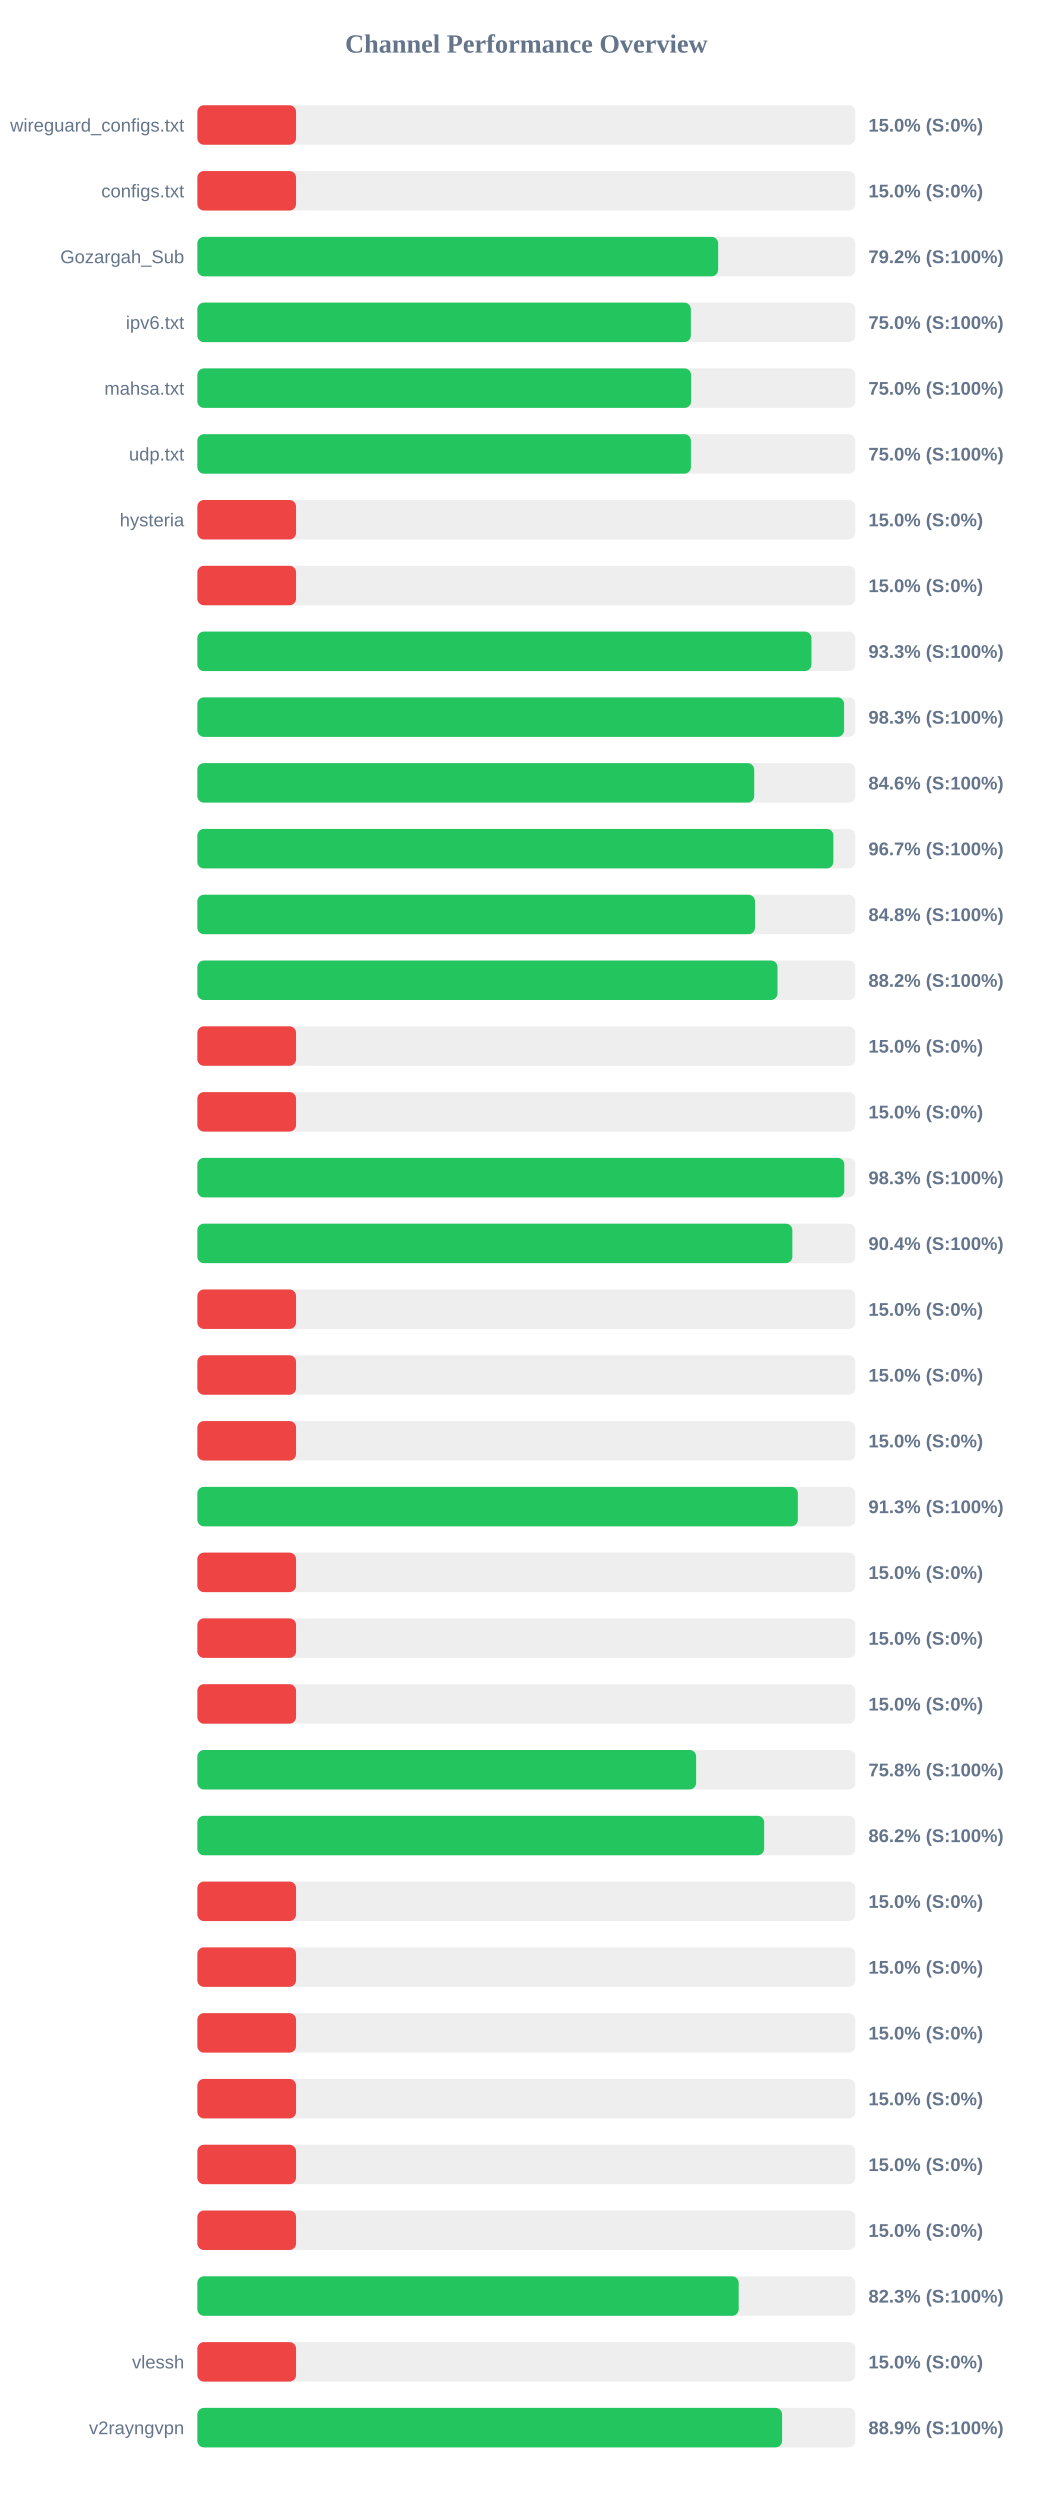
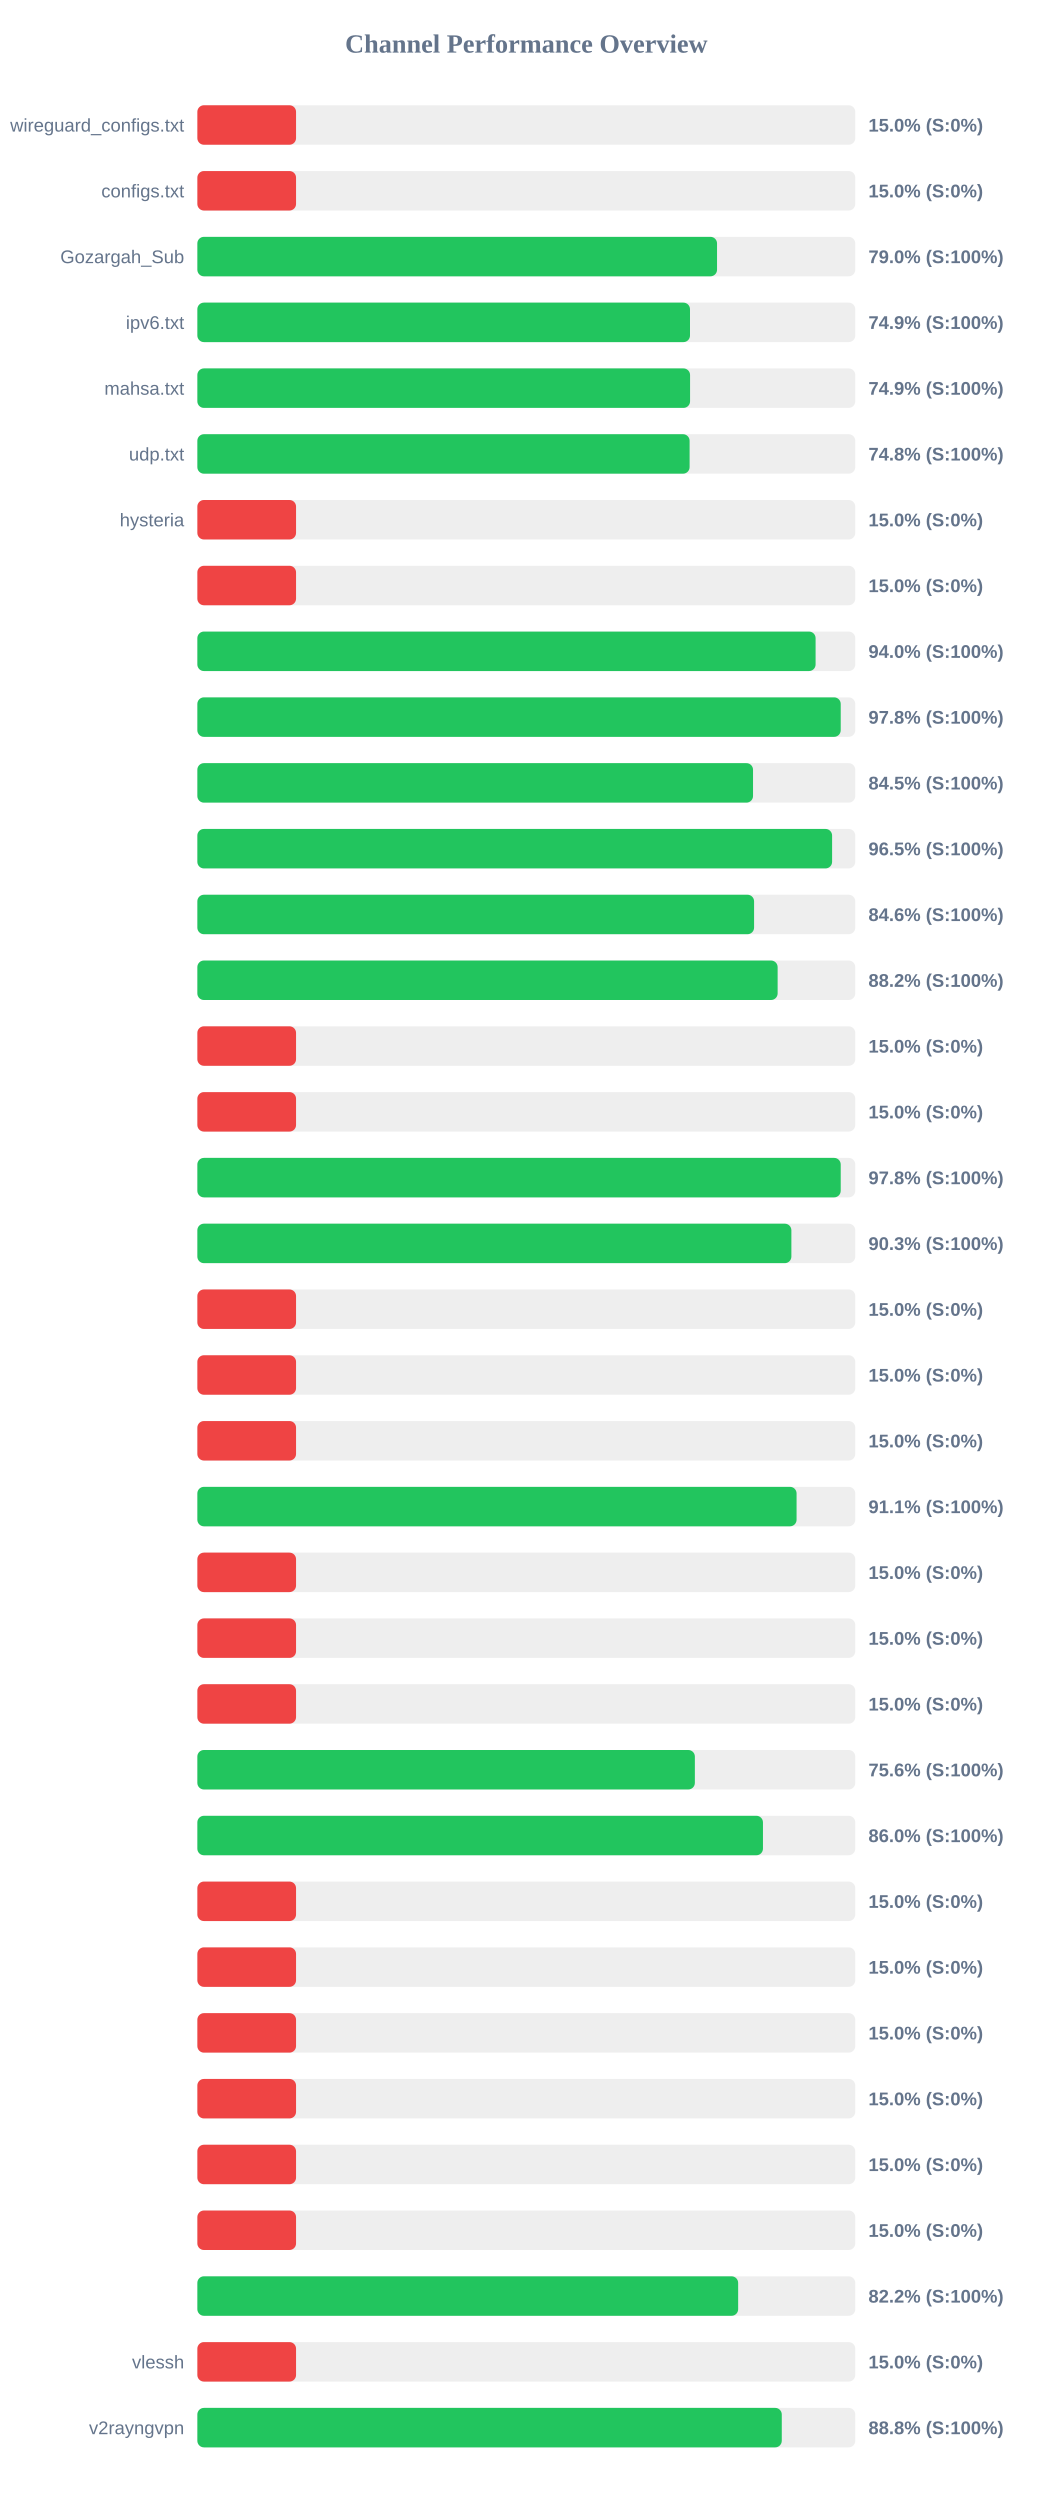
<svg xmlns="http://www.w3.org/2000/svg" width="800" height="1900" version="1.1">
  <style>
        .row { font: 14px Arial; fill: #64748b; }
        .score { font: bold 14px Arial; fill: #64748b; }
    </style>
  <text x="400" y="40" text-anchor="middle" font-size="20px" font-weight="bold" fill="#64748b">Channel Performance Overview</text>
  <rect x="150" y="80" width="500" height="30" fill="#eee" rx="5" />
  <rect x="150" y="80" width="75.0" height="30" fill="#ef4444" rx="5" />
  <text x="140" y="100" text-anchor="end" class="row">wireguard_configs.txt</text>
  <text x="660" y="100" text-anchor="start" class="score">15.0% (S:0%)</text>
  <rect x="150" y="130" width="500" height="30" fill="#eee" rx="5" />
  <rect x="150" y="130" width="75.0" height="30" fill="#ef4444" rx="5" />
  <text x="140" y="150" text-anchor="end" class="row">configs.txt</text>
  <text x="660" y="150" text-anchor="start" class="score">15.0% (S:0%)</text>
  <rect x="150" y="180" width="500" height="30" fill="#eee" rx="5" />
-   <rect x="150" y="180" width="395.8" height="30" fill="#22c55e" rx="5" />
+   <rect x="150" y="180" width="394.95" height="30" fill="#22c55e" rx="5" />
  <text x="140" y="200" text-anchor="end" class="row">Gozargah_Sub</text>
-   <text x="660" y="200" text-anchor="start" class="score">79.2% (S:100%)</text>
+   <text x="660" y="200" text-anchor="start" class="score">79.0% (S:100%)</text>
  <rect x="150" y="230" width="500" height="30" fill="#eee" rx="5" />
-   <rect x="150" y="230" width="375.05" height="30" fill="#22c55e" rx="5" />
+   <rect x="150" y="230" width="374.4" height="30" fill="#22c55e" rx="5" />
  <text x="140" y="250" text-anchor="end" class="row">ipv6.txt</text>
-   <text x="660" y="250" text-anchor="start" class="score">75.0% (S:100%)</text>
+   <text x="660" y="250" text-anchor="start" class="score">74.9% (S:100%)</text>
  <rect x="150" y="280" width="500" height="30" fill="#eee" rx="5" />
-   <rect x="150" y="280" width="375.25" height="30" fill="#22c55e" rx="5" />
+   <rect x="150" y="280" width="374.45" height="30" fill="#22c55e" rx="5" />
  <text x="140" y="300" text-anchor="end" class="row">mahsa.txt</text>
-   <text x="660" y="300" text-anchor="start" class="score">75.0% (S:100%)</text>
+   <text x="660" y="300" text-anchor="start" class="score">74.9% (S:100%)</text>
  <rect x="150" y="330" width="500" height="30" fill="#eee" rx="5" />
-   <rect x="150" y="330" width="375.1" height="30" fill="#22c55e" rx="5" />
+   <rect x="150" y="330" width="374.1" height="30" fill="#22c55e" rx="5" />
  <text x="140" y="350" text-anchor="end" class="row">udp.txt</text>
-   <text x="660" y="350" text-anchor="start" class="score">75.0% (S:100%)</text>
+   <text x="660" y="350" text-anchor="start" class="score">74.8% (S:100%)</text>
  <rect x="150" y="380" width="500" height="30" fill="#eee" rx="5" />
  <rect x="150" y="380" width="75.0" height="30" fill="#ef4444" rx="5" />
  <text x="140" y="400" text-anchor="end" class="row">hysteria</text>
  <text x="660" y="400" text-anchor="start" class="score">15.0% (S:0%)</text>
  <rect x="150" y="430" width="500" height="30" fill="#eee" rx="5" />
  <rect x="150" y="430" width="75.0" height="30" fill="#ef4444" rx="5" />
  <text x="140" y="450" text-anchor="end" class="row" />
  <text x="660" y="450" text-anchor="start" class="score">15.0% (S:0%)</text>
  <rect x="150" y="480" width="500" height="30" fill="#eee" rx="5" />
-   <rect x="150" y="480" width="466.7" height="30" fill="#22c55e" rx="5" />
+   <rect x="150" y="480" width="469.85" height="30" fill="#22c55e" rx="5" />
  <text x="140" y="500" text-anchor="end" class="row" />
-   <text x="660" y="500" text-anchor="start" class="score">93.3% (S:100%)</text>
+   <text x="660" y="500" text-anchor="start" class="score">94.0% (S:100%)</text>
  <rect x="150" y="530" width="500" height="30" fill="#eee" rx="5" />
-   <rect x="150" y="530" width="491.5" height="30" fill="#22c55e" rx="5" />
+   <rect x="150" y="530" width="488.95" height="30" fill="#22c55e" rx="5" />
  <text x="140" y="550" text-anchor="end" class="row" />
-   <text x="660" y="550" text-anchor="start" class="score">98.3% (S:100%)</text>
+   <text x="660" y="550" text-anchor="start" class="score">97.8% (S:100%)</text>
  <rect x="150" y="580" width="500" height="30" fill="#eee" rx="5" />
-   <rect x="150" y="580" width="423.2" height="30" fill="#22c55e" rx="5" />
+   <rect x="150" y="580" width="422.3" height="30" fill="#22c55e" rx="5" />
  <text x="140" y="600" text-anchor="end" class="row" />
-   <text x="660" y="600" text-anchor="start" class="score">84.6% (S:100%)</text>
+   <text x="660" y="600" text-anchor="start" class="score">84.5% (S:100%)</text>
  <rect x="150" y="630" width="500" height="30" fill="#eee" rx="5" />
-   <rect x="150" y="630" width="483.35" height="30" fill="#22c55e" rx="5" />
+   <rect x="150" y="630" width="482.4" height="30" fill="#22c55e" rx="5" />
  <text x="140" y="650" text-anchor="end" class="row" />
-   <text x="660" y="650" text-anchor="start" class="score">96.7% (S:100%)</text>
+   <text x="660" y="650" text-anchor="start" class="score">96.5% (S:100%)</text>
  <rect x="150" y="680" width="500" height="30" fill="#eee" rx="5" />
-   <rect x="150" y="680" width="423.8" height="30" fill="#22c55e" rx="5" />
+   <rect x="150" y="680" width="423.1" height="30" fill="#22c55e" rx="5" />
  <text x="140" y="700" text-anchor="end" class="row" />
-   <text x="660" y="700" text-anchor="start" class="score">84.8% (S:100%)</text>
+   <text x="660" y="700" text-anchor="start" class="score">84.6% (S:100%)</text>
  <rect x="150" y="730" width="500" height="30" fill="#eee" rx="5" />
-   <rect x="150" y="730" width="440.9" height="30" fill="#22c55e" rx="5" />
+   <rect x="150" y="730" width="441.0" height="30" fill="#22c55e" rx="5" />
  <text x="140" y="750" text-anchor="end" class="row" />
  <text x="660" y="750" text-anchor="start" class="score">88.2% (S:100%)</text>
  <rect x="150" y="780" width="500" height="30" fill="#eee" rx="5" />
  <rect x="150" y="780" width="75.0" height="30" fill="#ef4444" rx="5" />
  <text x="140" y="800" text-anchor="end" class="row" />
  <text x="660" y="800" text-anchor="start" class="score">15.0% (S:0%)</text>
  <rect x="150" y="830" width="500" height="30" fill="#eee" rx="5" />
  <rect x="150" y="830" width="75.0" height="30" fill="#ef4444" rx="5" />
  <text x="140" y="850" text-anchor="end" class="row" />
  <text x="660" y="850" text-anchor="start" class="score">15.0% (S:0%)</text>
  <rect x="150" y="880" width="500" height="30" fill="#eee" rx="5" />
-   <rect x="150" y="880" width="491.65" height="30" fill="#22c55e" rx="5" />
+   <rect x="150" y="880" width="488.95" height="30" fill="#22c55e" rx="5" />
  <text x="140" y="900" text-anchor="end" class="row" />
-   <text x="660" y="900" text-anchor="start" class="score">98.3% (S:100%)</text>
+   <text x="660" y="900" text-anchor="start" class="score">97.8% (S:100%)</text>
  <rect x="150" y="930" width="500" height="30" fill="#eee" rx="5" />
-   <rect x="150" y="930" width="452.2" height="30" fill="#22c55e" rx="5" />
+   <rect x="150" y="930" width="451.45" height="30" fill="#22c55e" rx="5" />
  <text x="140" y="950" text-anchor="end" class="row" />
-   <text x="660" y="950" text-anchor="start" class="score">90.4% (S:100%)</text>
+   <text x="660" y="950" text-anchor="start" class="score">90.3% (S:100%)</text>
  <rect x="150" y="980" width="500" height="30" fill="#eee" rx="5" />
  <rect x="150" y="980" width="75.0" height="30" fill="#ef4444" rx="5" />
  <text x="140" y="1000" text-anchor="end" class="row" />
  <text x="660" y="1000" text-anchor="start" class="score">15.0% (S:0%)</text>
  <rect x="150" y="1030" width="500" height="30" fill="#eee" rx="5" />
  <rect x="150" y="1030" width="75.0" height="30" fill="#ef4444" rx="5" />
  <text x="140" y="1050" text-anchor="end" class="row" />
  <text x="660" y="1050" text-anchor="start" class="score">15.0% (S:0%)</text>
  <rect x="150" y="1080" width="500" height="30" fill="#eee" rx="5" />
  <rect x="150" y="1080" width="75.0" height="30" fill="#ef4444" rx="5" />
  <text x="140" y="1100" text-anchor="end" class="row" />
  <text x="660" y="1100" text-anchor="start" class="score">15.0% (S:0%)</text>
  <rect x="150" y="1130" width="500" height="30" fill="#eee" rx="5" />
-   <rect x="150" y="1130" width="456.35" height="30" fill="#22c55e" rx="5" />
+   <rect x="150" y="1130" width="455.4" height="30" fill="#22c55e" rx="5" />
  <text x="140" y="1150" text-anchor="end" class="row" />
-   <text x="660" y="1150" text-anchor="start" class="score">91.3% (S:100%)</text>
+   <text x="660" y="1150" text-anchor="start" class="score">91.1% (S:100%)</text>
  <rect x="150" y="1180" width="500" height="30" fill="#eee" rx="5" />
  <rect x="150" y="1180" width="75.0" height="30" fill="#ef4444" rx="5" />
  <text x="140" y="1200" text-anchor="end" class="row" />
  <text x="660" y="1200" text-anchor="start" class="score">15.0% (S:0%)</text>
  <rect x="150" y="1230" width="500" height="30" fill="#eee" rx="5" />
  <rect x="150" y="1230" width="75.0" height="30" fill="#ef4444" rx="5" />
  <text x="140" y="1250" text-anchor="end" class="row" />
  <text x="660" y="1250" text-anchor="start" class="score">15.0% (S:0%)</text>
  <rect x="150" y="1280" width="500" height="30" fill="#eee" rx="5" />
  <rect x="150" y="1280" width="75.0" height="30" fill="#ef4444" rx="5" />
  <text x="140" y="1300" text-anchor="end" class="row" />
  <text x="660" y="1300" text-anchor="start" class="score">15.0% (S:0%)</text>
  <rect x="150" y="1330" width="500" height="30" fill="#eee" rx="5" />
-   <rect x="150" y="1330" width="379.05" height="30" fill="#22c55e" rx="5" />
+   <rect x="150" y="1330" width="378.1" height="30" fill="#22c55e" rx="5" />
  <text x="140" y="1350" text-anchor="end" class="row" />
-   <text x="660" y="1350" text-anchor="start" class="score">75.8% (S:100%)</text>
+   <text x="660" y="1350" text-anchor="start" class="score">75.6% (S:100%)</text>
  <rect x="150" y="1380" width="500" height="30" fill="#eee" rx="5" />
-   <rect x="150" y="1380" width="430.75" height="30" fill="#22c55e" rx="5" />
+   <rect x="150" y="1380" width="429.85" height="30" fill="#22c55e" rx="5" />
  <text x="140" y="1400" text-anchor="end" class="row" />
-   <text x="660" y="1400" text-anchor="start" class="score">86.2% (S:100%)</text>
+   <text x="660" y="1400" text-anchor="start" class="score">86.0% (S:100%)</text>
  <rect x="150" y="1430" width="500" height="30" fill="#eee" rx="5" />
  <rect x="150" y="1430" width="75.0" height="30" fill="#ef4444" rx="5" />
  <text x="140" y="1450" text-anchor="end" class="row" />
  <text x="660" y="1450" text-anchor="start" class="score">15.0% (S:0%)</text>
  <rect x="150" y="1480" width="500" height="30" fill="#eee" rx="5" />
  <rect x="150" y="1480" width="75.0" height="30" fill="#ef4444" rx="5" />
  <text x="140" y="1500" text-anchor="end" class="row" />
  <text x="660" y="1500" text-anchor="start" class="score">15.0% (S:0%)</text>
  <rect x="150" y="1530" width="500" height="30" fill="#eee" rx="5" />
  <rect x="150" y="1530" width="75.0" height="30" fill="#ef4444" rx="5" />
  <text x="140" y="1550" text-anchor="end" class="row" />
  <text x="660" y="1550" text-anchor="start" class="score">15.0% (S:0%)</text>
  <rect x="150" y="1580" width="500" height="30" fill="#eee" rx="5" />
  <rect x="150" y="1580" width="75.0" height="30" fill="#ef4444" rx="5" />
  <text x="140" y="1600" text-anchor="end" class="row" />
  <text x="660" y="1600" text-anchor="start" class="score">15.0% (S:0%)</text>
  <rect x="150" y="1630" width="500" height="30" fill="#eee" rx="5" />
  <rect x="150" y="1630" width="75.0" height="30" fill="#ef4444" rx="5" />
  <text x="140" y="1650" text-anchor="end" class="row" />
  <text x="660" y="1650" text-anchor="start" class="score">15.0% (S:0%)</text>
  <rect x="150" y="1680" width="500" height="30" fill="#eee" rx="5" />
  <rect x="150" y="1680" width="75.0" height="30" fill="#ef4444" rx="5" />
  <text x="140" y="1700" text-anchor="end" class="row" />
  <text x="660" y="1700" text-anchor="start" class="score">15.0% (S:0%)</text>
  <rect x="150" y="1730" width="500" height="30" fill="#eee" rx="5" />
-   <rect x="150" y="1730" width="411.4" height="30" fill="#22c55e" rx="5" />
+   <rect x="150" y="1730" width="411.0" height="30" fill="#22c55e" rx="5" />
  <text x="140" y="1750" text-anchor="end" class="row" />
-   <text x="660" y="1750" text-anchor="start" class="score">82.3% (S:100%)</text>
+   <text x="660" y="1750" text-anchor="start" class="score">82.2% (S:100%)</text>
  <rect x="150" y="1780" width="500" height="30" fill="#eee" rx="5" />
  <rect x="150" y="1780" width="75.0" height="30" fill="#ef4444" rx="5" />
  <text x="140" y="1800" text-anchor="end" class="row">vlessh</text>
  <text x="660" y="1800" text-anchor="start" class="score">15.0% (S:0%)</text>
  <rect x="150" y="1830" width="500" height="30" fill="#eee" rx="5" />
-   <rect x="150" y="1830" width="444.4" height="30" fill="#22c55e" rx="5" />
+   <rect x="150" y="1830" width="444.15" height="30" fill="#22c55e" rx="5" />
  <text x="140" y="1850" text-anchor="end" class="row">v2rayngvpn</text>
-   <text x="660" y="1850" text-anchor="start" class="score">88.9% (S:100%)</text>
+   <text x="660" y="1850" text-anchor="start" class="score">88.8% (S:100%)</text>
</svg>
